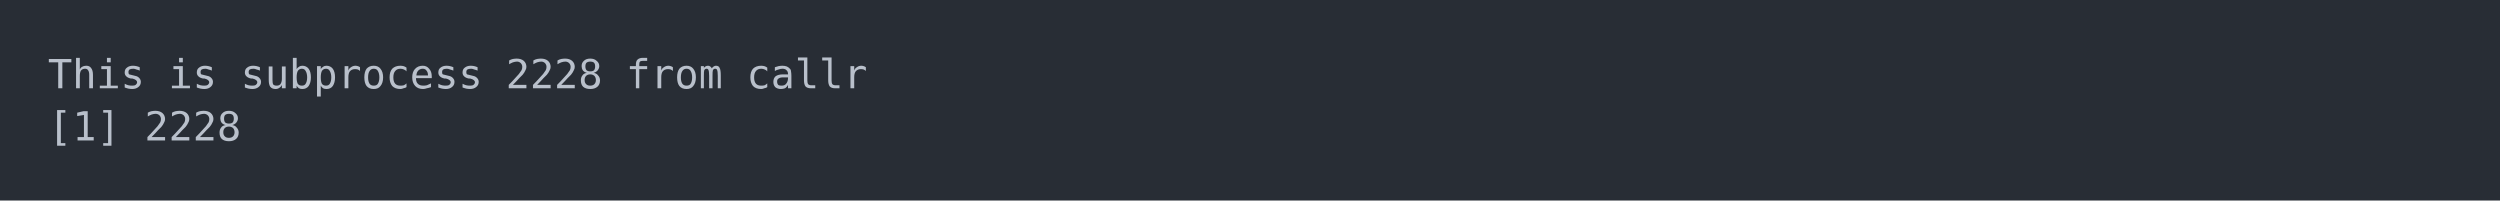
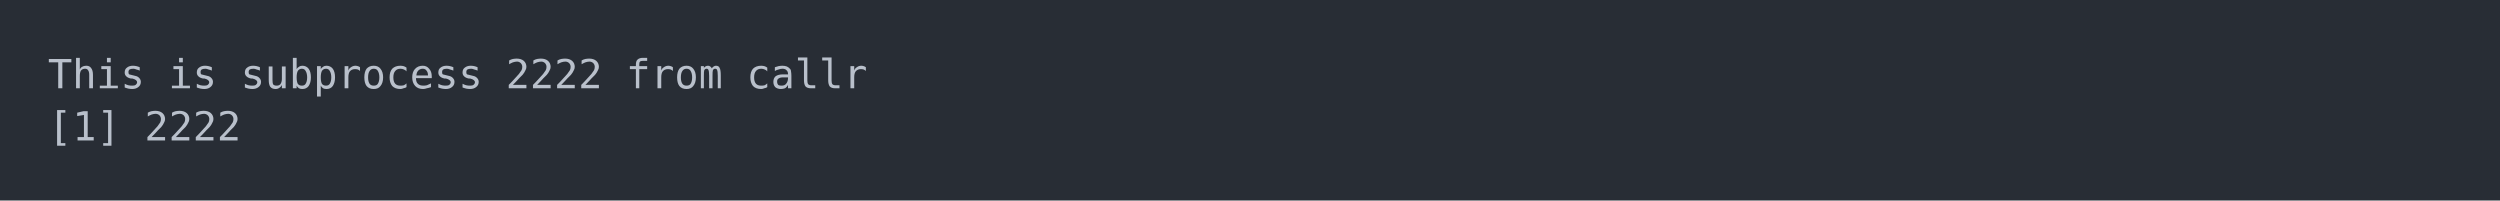
<svg xmlns="http://www.w3.org/2000/svg" xmlns:xlink="http://www.w3.org/1999/xlink" width="1040" height="83.42">
  <rect width="1040" height="83.42" rx="0" ry="0" class="a" />
  <svg height="43.42" viewBox="0 0 100 4.342" width="1000" x="20" y="20">
    <style>.a{fill:rgb(40,45,53)}.b{font-family:'Fira Code',Monaco,Consolas,Menlo,'Bitstream Vera Sans Mono','Powerline Symbols',monospace}.c{fill:transparent}.d{fill:rgb(185,192,203);white-space:pre}</style>
    <g font-family="'Fira Code',Monaco,Consolas,Menlo,'Bitstream Vera Sans Mono','Powerline Symbols',monospace" font-size="1.67" class="b">
      <defs>
        <symbol id="a">
          <rect height="3" width="100" x="0" y="0" class="c" />
        </symbol>
      </defs>
      <rect height="4.342" width="100" class="a" />
      <svg x="0" y="0" width="100">
        <svg x="0">
          <use xlink:href="#a" />
          <text x="0" y="1.67" class="d">This</text>
          <text x="5.01" y="1.67" class="d">is</text>
          <text x="8.016" y="1.67" class="d">subprocess</text>
-           <text x="19.038" y="1.67" class="d">2228</text>
+           <text x="19.038" y="1.67" class="d">2222</text>
          <text x="24.048" y="1.67" class="d">from</text>
          <text x="29.058" y="1.67" class="d">callr</text>
          <text x="0" y="3.841" class="d">[1]</text>
-           <text x="4.008" y="3.841" class="d">2228</text>
+           <text x="4.008" y="3.841" class="d">2222</text>
        </svg>
      </svg>
    </g>
  </svg>
</svg>
